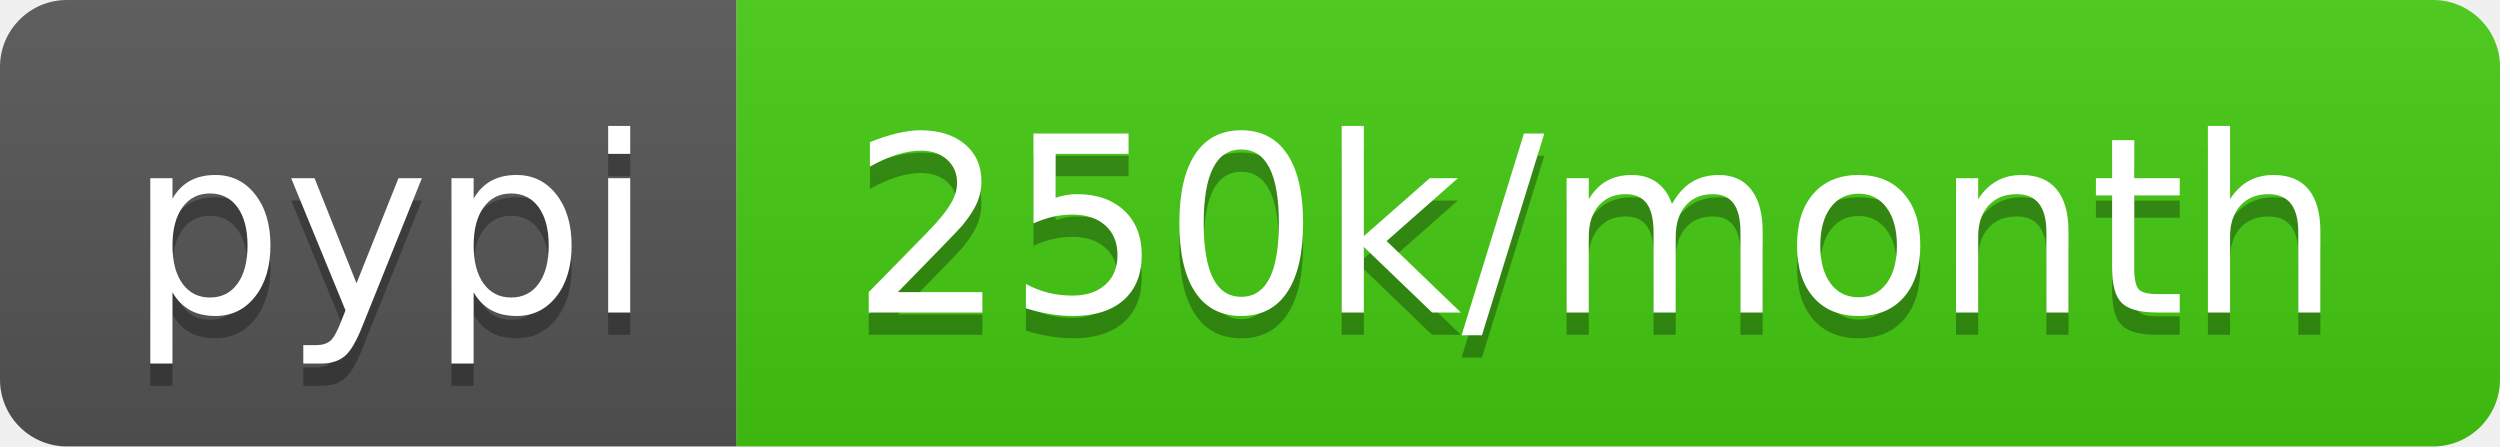
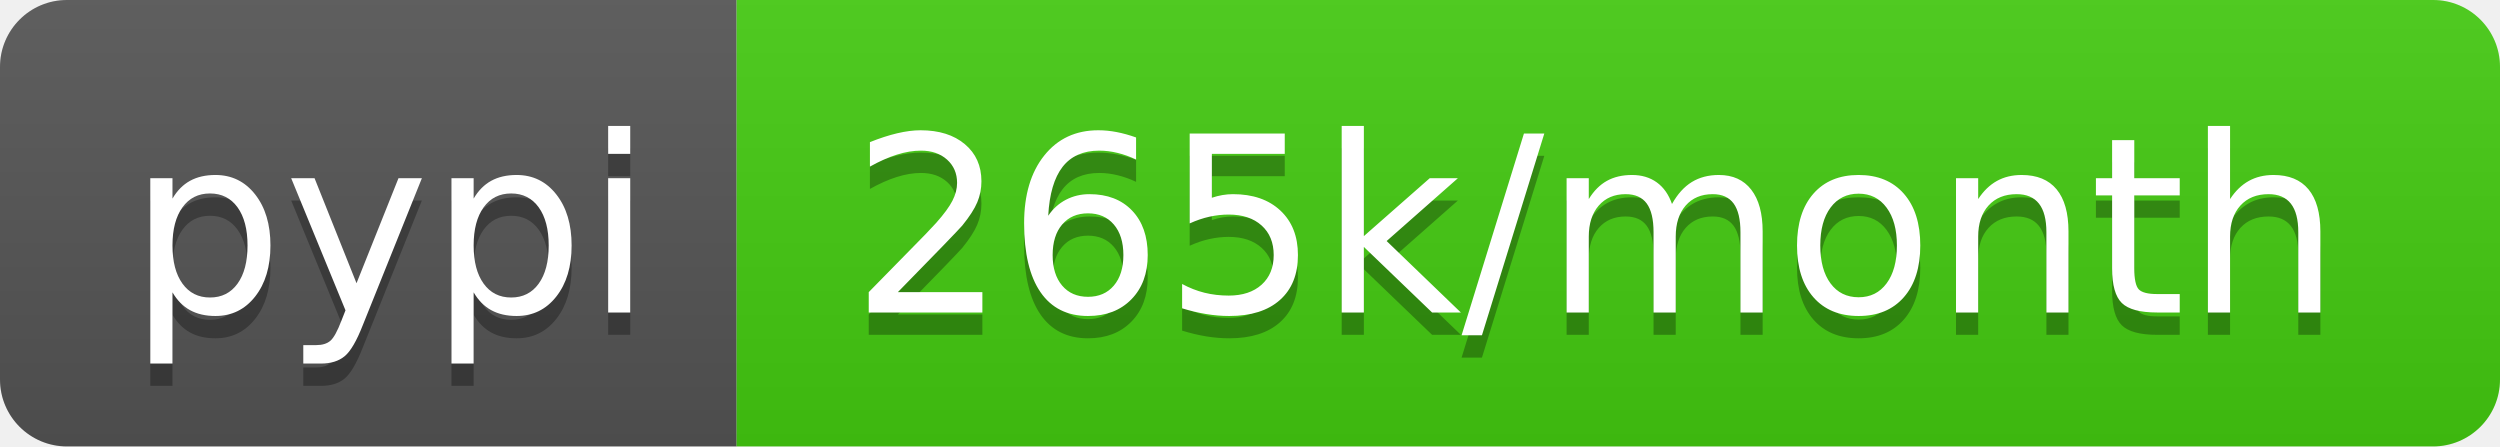
- <svg xmlns="http://www.w3.org/2000/svg" width="112" height="20" role="img" aria-label="pypi: 250k/month">
+ <svg xmlns="http://www.w3.org/2000/svg" width="112" height="20" role="img" aria-label="pypi: 265k/month">
  <linearGradient id="s" x2="0" y2="100%">
    <stop offset="0" stop-color="#bbb" stop-opacity=".1" />
    <stop offset="1" stop-opacity=".1" />
  </linearGradient>
  <clipPath id="r">
    <rect width="112" height="20" rx="3" fill="#fff" />
  </clipPath>
  <g clip-path="url(#r)">
    <rect width="33" height="20" fill="#555" />
    <rect x="33" width="79" height="20" fill="#4c1" />
    <rect width="112" height="20" fill="url(#s)" />
  </g>
  <g fill="#fff" text-anchor="middle" font-family="Verdana,Geneva,DejaVu Sans,sans-serif" text-rendering="geometricPrecision" font-size="110">
    <text aria-hidden="true" x="175" y="150" fill="#010101" fill-opacity=".3" transform="scale(.1)" textLength="230">pypi</text>
    <text x="175" y="140" transform="scale(.1)" fill="#fff" textLength="230">pypi</text>
-     <text aria-hidden="true" x="715" y="150" fill="#010101" fill-opacity=".3" transform="scale(.1)" textLength="690">250k/month</text>
-     <text x="715" y="140" transform="scale(.1)" fill="#fff" textLength="690">250k/month</text>
+     <text aria-hidden="true" x="715" y="150" fill="#010101" fill-opacity=".3" transform="scale(.1)" textLength="690">265k/month</text>
+     <text x="715" y="140" transform="scale(.1)" fill="#fff" textLength="690">265k/month</text>
  </g>
</svg>
